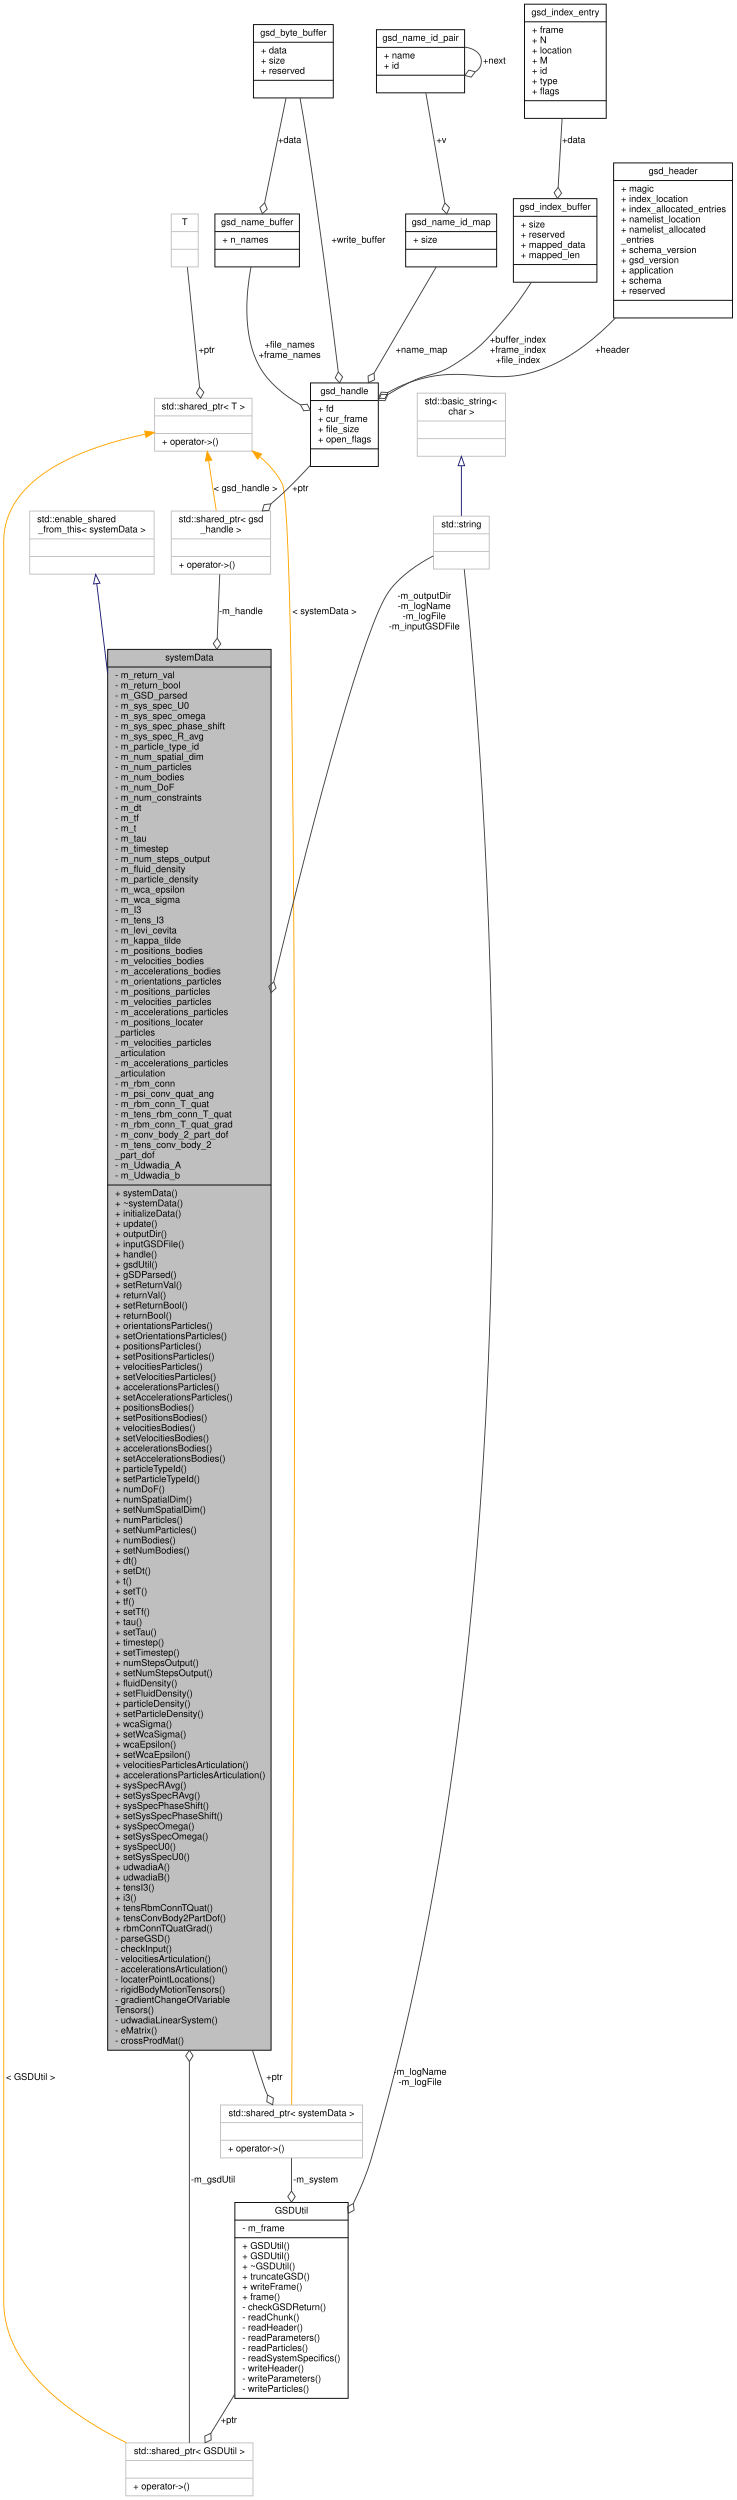
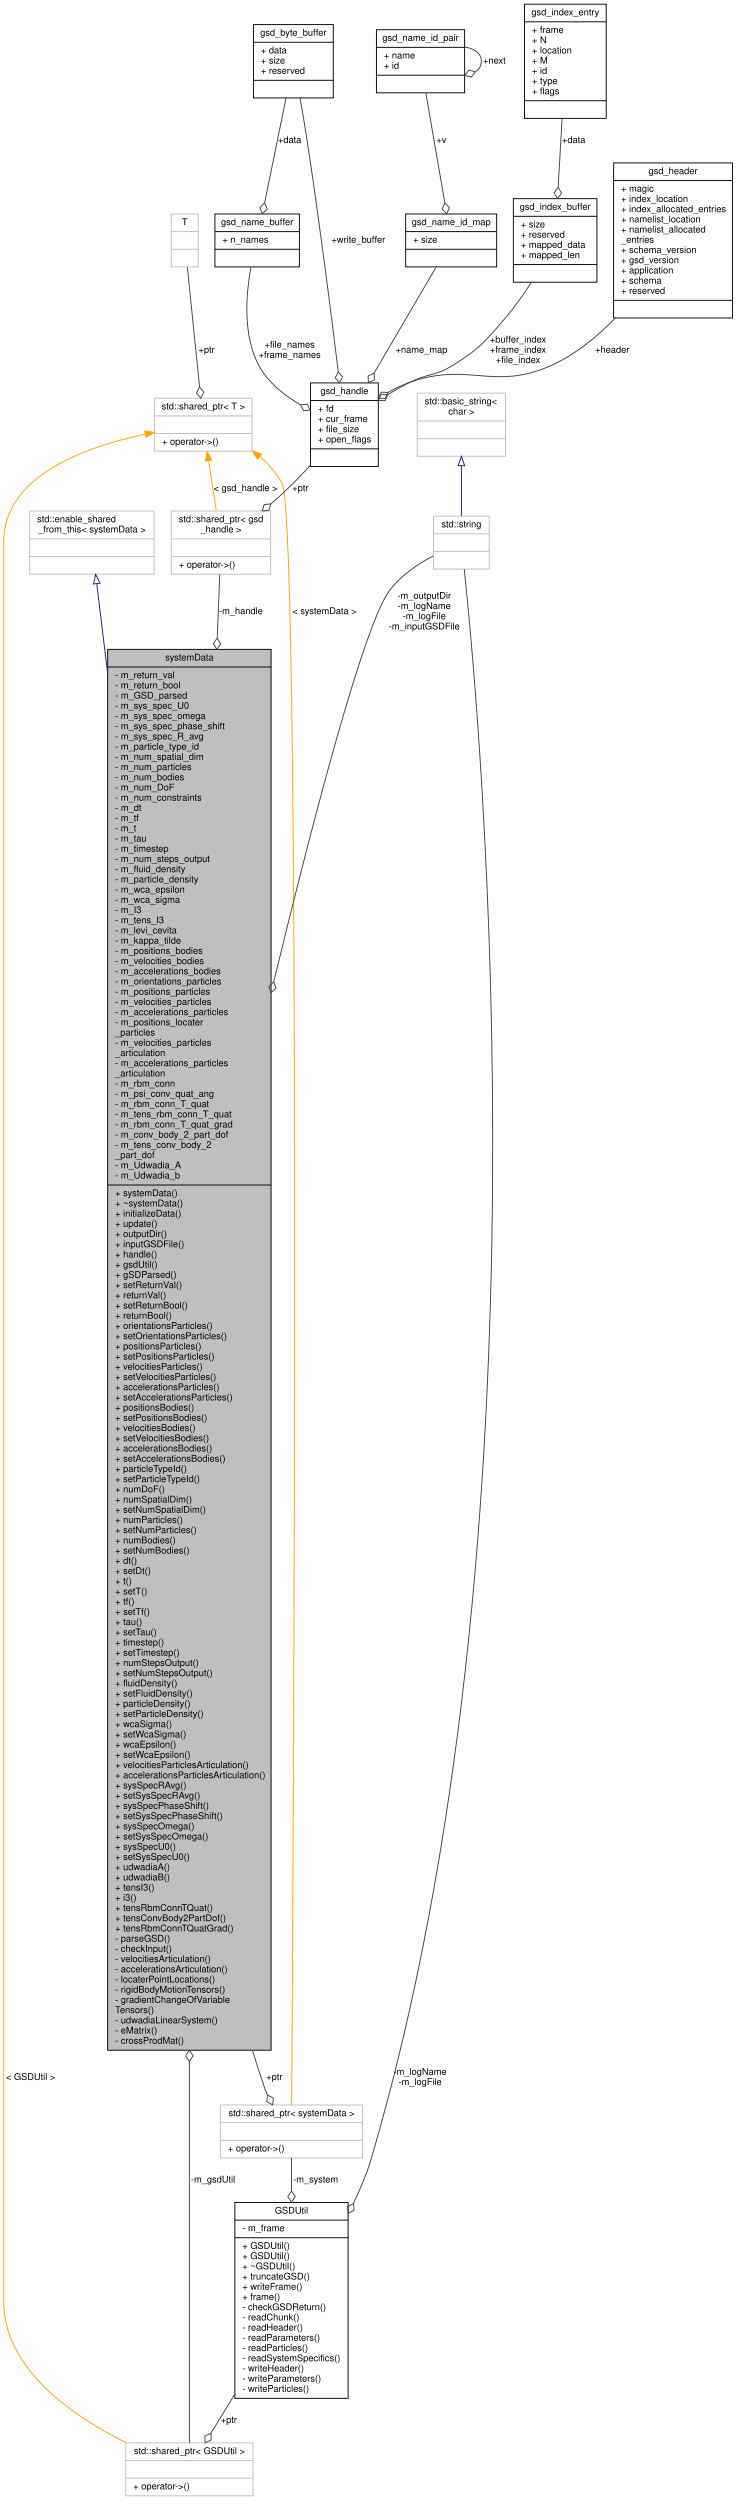
<svg xmlns="http://www.w3.org/2000/svg" xmlns:xlink="http://www.w3.org/1999/xlink" width="793pt" height="2693pt" viewBox="0.00 0.00 793.00 2693.00">
  <g id="graph0" class="graph" transform="scale(1 1) rotate(0) translate(4 2689)">
    <g id="node1" class="node">
      <g id="a_node1">
        <a xlink:title="Class contains all data structures relevant to the simulation framework. Note that after construction...">
          <polygon fill="#bfbfbf" stroke="black" points="112,-480.5 112,-1989.5 288,-1989.5 288,-480.5 112,-480.5" />
          <text text-anchor="middle" x="200" y="-1977.5" font-family="Helvetica,sans-Serif" font-size="10.00">systemData</text>
          <polyline fill="none" stroke="black" points="112,-1970.5 288,-1970.5 " />
          <text text-anchor="start" x="120" y="-1958.5" font-family="Helvetica,sans-Serif" font-size="10.00">- m_return_val</text>
          <text text-anchor="start" x="120" y="-1947.5" font-family="Helvetica,sans-Serif" font-size="10.00">- m_return_bool</text>
          <text text-anchor="start" x="120" y="-1936.5" font-family="Helvetica,sans-Serif" font-size="10.00">- m_GSD_parsed</text>
          <text text-anchor="start" x="120" y="-1925.5" font-family="Helvetica,sans-Serif" font-size="10.00">- m_sys_spec_U0</text>
          <text text-anchor="start" x="120" y="-1914.5" font-family="Helvetica,sans-Serif" font-size="10.00">- m_sys_spec_omega</text>
          <text text-anchor="start" x="120" y="-1903.5" font-family="Helvetica,sans-Serif" font-size="10.00">- m_sys_spec_phase_shift</text>
          <text text-anchor="start" x="120" y="-1892.5" font-family="Helvetica,sans-Serif" font-size="10.00">- m_sys_spec_R_avg</text>
          <text text-anchor="start" x="120" y="-1881.5" font-family="Helvetica,sans-Serif" font-size="10.00">- m_particle_type_id</text>
          <text text-anchor="start" x="120" y="-1870.5" font-family="Helvetica,sans-Serif" font-size="10.00">- m_num_spatial_dim</text>
          <text text-anchor="start" x="120" y="-1859.5" font-family="Helvetica,sans-Serif" font-size="10.00">- m_num_particles</text>
          <text text-anchor="start" x="120" y="-1848.5" font-family="Helvetica,sans-Serif" font-size="10.00">- m_num_bodies</text>
          <text text-anchor="start" x="120" y="-1837.5" font-family="Helvetica,sans-Serif" font-size="10.00">- m_num_DoF</text>
          <text text-anchor="start" x="120" y="-1826.5" font-family="Helvetica,sans-Serif" font-size="10.00">- m_num_constraints</text>
          <text text-anchor="start" x="120" y="-1815.5" font-family="Helvetica,sans-Serif" font-size="10.00">- m_dt</text>
          <text text-anchor="start" x="120" y="-1804.5" font-family="Helvetica,sans-Serif" font-size="10.00">- m_tf</text>
          <text text-anchor="start" x="120" y="-1793.5" font-family="Helvetica,sans-Serif" font-size="10.00">- m_t</text>
          <text text-anchor="start" x="120" y="-1782.5" font-family="Helvetica,sans-Serif" font-size="10.00">- m_tau</text>
          <text text-anchor="start" x="120" y="-1771.5" font-family="Helvetica,sans-Serif" font-size="10.00">- m_timestep</text>
          <text text-anchor="start" x="120" y="-1760.5" font-family="Helvetica,sans-Serif" font-size="10.00">- m_num_steps_output</text>
          <text text-anchor="start" x="120" y="-1749.5" font-family="Helvetica,sans-Serif" font-size="10.00">- m_fluid_density</text>
          <text text-anchor="start" x="120" y="-1738.5" font-family="Helvetica,sans-Serif" font-size="10.00">- m_particle_density</text>
          <text text-anchor="start" x="120" y="-1727.5" font-family="Helvetica,sans-Serif" font-size="10.00">- m_wca_epsilon</text>
          <text text-anchor="start" x="120" y="-1716.5" font-family="Helvetica,sans-Serif" font-size="10.00">- m_wca_sigma</text>
          <text text-anchor="start" x="120" y="-1705.5" font-family="Helvetica,sans-Serif" font-size="10.00">- m_I3</text>
          <text text-anchor="start" x="120" y="-1694.5" font-family="Helvetica,sans-Serif" font-size="10.00">- m_tens_I3</text>
          <text text-anchor="start" x="120" y="-1683.5" font-family="Helvetica,sans-Serif" font-size="10.00">- m_levi_cevita</text>
          <text text-anchor="start" x="120" y="-1672.5" font-family="Helvetica,sans-Serif" font-size="10.00">- m_kappa_tilde</text>
          <text text-anchor="start" x="120" y="-1661.5" font-family="Helvetica,sans-Serif" font-size="10.00">- m_positions_bodies</text>
          <text text-anchor="start" x="120" y="-1650.5" font-family="Helvetica,sans-Serif" font-size="10.00">- m_velocities_bodies</text>
          <text text-anchor="start" x="120" y="-1639.5" font-family="Helvetica,sans-Serif" font-size="10.00">- m_accelerations_bodies</text>
          <text text-anchor="start" x="120" y="-1628.5" font-family="Helvetica,sans-Serif" font-size="10.00">- m_orientations_particles</text>
          <text text-anchor="start" x="120" y="-1617.5" font-family="Helvetica,sans-Serif" font-size="10.00">- m_positions_particles</text>
          <text text-anchor="start" x="120" y="-1606.5" font-family="Helvetica,sans-Serif" font-size="10.00">- m_velocities_particles</text>
          <text text-anchor="start" x="120" y="-1595.5" font-family="Helvetica,sans-Serif" font-size="10.00">- m_accelerations_particles</text>
          <text text-anchor="start" x="120" y="-1584.5" font-family="Helvetica,sans-Serif" font-size="10.00">- m_positions_locater</text>
          <text text-anchor="start" x="120" y="-1573.5" font-family="Helvetica,sans-Serif" font-size="10.00">_particles</text>
          <text text-anchor="start" x="120" y="-1562.5" font-family="Helvetica,sans-Serif" font-size="10.00">- m_velocities_particles</text>
          <text text-anchor="start" x="120" y="-1551.5" font-family="Helvetica,sans-Serif" font-size="10.00">_articulation</text>
          <text text-anchor="start" x="120" y="-1540.5" font-family="Helvetica,sans-Serif" font-size="10.00">- m_accelerations_particles</text>
          <text text-anchor="start" x="120" y="-1529.5" font-family="Helvetica,sans-Serif" font-size="10.00">_articulation</text>
          <text text-anchor="start" x="120" y="-1518.5" font-family="Helvetica,sans-Serif" font-size="10.00">- m_rbm_conn</text>
          <text text-anchor="start" x="120" y="-1507.5" font-family="Helvetica,sans-Serif" font-size="10.00">- m_psi_conv_quat_ang</text>
          <text text-anchor="start" x="120" y="-1496.5" font-family="Helvetica,sans-Serif" font-size="10.00">- m_rbm_conn_T_quat</text>
          <text text-anchor="start" x="120" y="-1485.5" font-family="Helvetica,sans-Serif" font-size="10.00">- m_tens_rbm_conn_T_quat</text>
          <text text-anchor="start" x="120" y="-1474.5" font-family="Helvetica,sans-Serif" font-size="10.00">- m_rbm_conn_T_quat_grad</text>
          <text text-anchor="start" x="120" y="-1463.5" font-family="Helvetica,sans-Serif" font-size="10.00">- m_conv_body_2_part_dof</text>
          <text text-anchor="start" x="120" y="-1452.5" font-family="Helvetica,sans-Serif" font-size="10.00">- m_tens_conv_body_2</text>
          <text text-anchor="start" x="120" y="-1441.5" font-family="Helvetica,sans-Serif" font-size="10.00">_part_dof</text>
          <text text-anchor="start" x="120" y="-1430.5" font-family="Helvetica,sans-Serif" font-size="10.00">- m_Udwadia_A</text>
          <text text-anchor="start" x="120" y="-1419.5" font-family="Helvetica,sans-Serif" font-size="10.00">- m_Udwadia_b</text>
          <polyline fill="none" stroke="black" points="112,-1412.5 288,-1412.5 " />
          <text text-anchor="start" x="120" y="-1400.5" font-family="Helvetica,sans-Serif" font-size="10.00">+ systemData()</text>
          <text text-anchor="start" x="120" y="-1389.5" font-family="Helvetica,sans-Serif" font-size="10.00">+ ~systemData()</text>
          <text text-anchor="start" x="120" y="-1378.5" font-family="Helvetica,sans-Serif" font-size="10.00">+ initializeData()</text>
          <text text-anchor="start" x="120" y="-1367.5" font-family="Helvetica,sans-Serif" font-size="10.00">+ update()</text>
          <text text-anchor="start" x="120" y="-1356.5" font-family="Helvetica,sans-Serif" font-size="10.00">+ outputDir()</text>
          <text text-anchor="start" x="120" y="-1345.5" font-family="Helvetica,sans-Serif" font-size="10.00">+ inputGSDFile()</text>
          <text text-anchor="start" x="120" y="-1334.5" font-family="Helvetica,sans-Serif" font-size="10.00">+ handle()</text>
          <text text-anchor="start" x="120" y="-1323.5" font-family="Helvetica,sans-Serif" font-size="10.00">+ gsdUtil()</text>
          <text text-anchor="start" x="120" y="-1312.5" font-family="Helvetica,sans-Serif" font-size="10.00">+ gSDParsed()</text>
          <text text-anchor="start" x="120" y="-1301.5" font-family="Helvetica,sans-Serif" font-size="10.00">+ setReturnVal()</text>
          <text text-anchor="start" x="120" y="-1290.5" font-family="Helvetica,sans-Serif" font-size="10.00">+ returnVal()</text>
          <text text-anchor="start" x="120" y="-1279.5" font-family="Helvetica,sans-Serif" font-size="10.00">+ setReturnBool()</text>
          <text text-anchor="start" x="120" y="-1268.5" font-family="Helvetica,sans-Serif" font-size="10.00">+ returnBool()</text>
          <text text-anchor="start" x="120" y="-1257.5" font-family="Helvetica,sans-Serif" font-size="10.00">+ orientationsParticles()</text>
          <text text-anchor="start" x="120" y="-1246.5" font-family="Helvetica,sans-Serif" font-size="10.00">+ setOrientationsParticles()</text>
          <text text-anchor="start" x="120" y="-1235.5" font-family="Helvetica,sans-Serif" font-size="10.00">+ positionsParticles()</text>
          <text text-anchor="start" x="120" y="-1224.5" font-family="Helvetica,sans-Serif" font-size="10.00">+ setPositionsParticles()</text>
          <text text-anchor="start" x="120" y="-1213.5" font-family="Helvetica,sans-Serif" font-size="10.00">+ velocitiesParticles()</text>
          <text text-anchor="start" x="120" y="-1202.5" font-family="Helvetica,sans-Serif" font-size="10.00">+ setVelocitiesParticles()</text>
          <text text-anchor="start" x="120" y="-1191.5" font-family="Helvetica,sans-Serif" font-size="10.00">+ accelerationsParticles()</text>
          <text text-anchor="start" x="120" y="-1180.5" font-family="Helvetica,sans-Serif" font-size="10.00">+ setAccelerationsParticles()</text>
          <text text-anchor="start" x="120" y="-1169.5" font-family="Helvetica,sans-Serif" font-size="10.00">+ positionsBodies()</text>
          <text text-anchor="start" x="120" y="-1158.5" font-family="Helvetica,sans-Serif" font-size="10.00">+ setPositionsBodies()</text>
          <text text-anchor="start" x="120" y="-1147.5" font-family="Helvetica,sans-Serif" font-size="10.00">+ velocitiesBodies()</text>
          <text text-anchor="start" x="120" y="-1136.5" font-family="Helvetica,sans-Serif" font-size="10.00">+ setVelocitiesBodies()</text>
          <text text-anchor="start" x="120" y="-1125.5" font-family="Helvetica,sans-Serif" font-size="10.00">+ accelerationsBodies()</text>
          <text text-anchor="start" x="120" y="-1114.5" font-family="Helvetica,sans-Serif" font-size="10.00">+ setAccelerationsBodies()</text>
          <text text-anchor="start" x="120" y="-1103.5" font-family="Helvetica,sans-Serif" font-size="10.00">+ particleTypeId()</text>
          <text text-anchor="start" x="120" y="-1092.5" font-family="Helvetica,sans-Serif" font-size="10.00">+ setParticleTypeId()</text>
          <text text-anchor="start" x="120" y="-1081.5" font-family="Helvetica,sans-Serif" font-size="10.00">+ numDoF()</text>
          <text text-anchor="start" x="120" y="-1070.5" font-family="Helvetica,sans-Serif" font-size="10.00">+ numSpatialDim()</text>
          <text text-anchor="start" x="120" y="-1059.5" font-family="Helvetica,sans-Serif" font-size="10.00">+ setNumSpatialDim()</text>
          <text text-anchor="start" x="120" y="-1048.5" font-family="Helvetica,sans-Serif" font-size="10.00">+ numParticles()</text>
          <text text-anchor="start" x="120" y="-1037.5" font-family="Helvetica,sans-Serif" font-size="10.00">+ setNumParticles()</text>
          <text text-anchor="start" x="120" y="-1026.5" font-family="Helvetica,sans-Serif" font-size="10.00">+ numBodies()</text>
          <text text-anchor="start" x="120" y="-1015.5" font-family="Helvetica,sans-Serif" font-size="10.00">+ setNumBodies()</text>
          <text text-anchor="start" x="120" y="-1004.5" font-family="Helvetica,sans-Serif" font-size="10.00">+ dt()</text>
          <text text-anchor="start" x="120" y="-993.5" font-family="Helvetica,sans-Serif" font-size="10.00">+ setDt()</text>
          <text text-anchor="start" x="120" y="-982.5" font-family="Helvetica,sans-Serif" font-size="10.00">+ t()</text>
          <text text-anchor="start" x="120" y="-971.5" font-family="Helvetica,sans-Serif" font-size="10.00">+ setT()</text>
          <text text-anchor="start" x="120" y="-960.5" font-family="Helvetica,sans-Serif" font-size="10.00">+ tf()</text>
          <text text-anchor="start" x="120" y="-949.5" font-family="Helvetica,sans-Serif" font-size="10.00">+ setTf()</text>
          <text text-anchor="start" x="120" y="-938.5" font-family="Helvetica,sans-Serif" font-size="10.00">+ tau()</text>
          <text text-anchor="start" x="120" y="-927.5" font-family="Helvetica,sans-Serif" font-size="10.00">+ setTau()</text>
          <text text-anchor="start" x="120" y="-916.5" font-family="Helvetica,sans-Serif" font-size="10.00">+ timestep()</text>
          <text text-anchor="start" x="120" y="-905.5" font-family="Helvetica,sans-Serif" font-size="10.00">+ setTimestep()</text>
          <text text-anchor="start" x="120" y="-894.5" font-family="Helvetica,sans-Serif" font-size="10.00">+ numStepsOutput()</text>
          <text text-anchor="start" x="120" y="-883.5" font-family="Helvetica,sans-Serif" font-size="10.00">+ setNumStepsOutput()</text>
          <text text-anchor="start" x="120" y="-872.5" font-family="Helvetica,sans-Serif" font-size="10.00">+ fluidDensity()</text>
          <text text-anchor="start" x="120" y="-861.5" font-family="Helvetica,sans-Serif" font-size="10.00">+ setFluidDensity()</text>
          <text text-anchor="start" x="120" y="-850.5" font-family="Helvetica,sans-Serif" font-size="10.00">+ particleDensity()</text>
          <text text-anchor="start" x="120" y="-839.5" font-family="Helvetica,sans-Serif" font-size="10.00">+ setParticleDensity()</text>
          <text text-anchor="start" x="120" y="-828.5" font-family="Helvetica,sans-Serif" font-size="10.00">+ wcaSigma()</text>
          <text text-anchor="start" x="120" y="-817.5" font-family="Helvetica,sans-Serif" font-size="10.00">+ setWcaSigma()</text>
          <text text-anchor="start" x="120" y="-806.5" font-family="Helvetica,sans-Serif" font-size="10.00">+ wcaEpsilon()</text>
          <text text-anchor="start" x="120" y="-795.5" font-family="Helvetica,sans-Serif" font-size="10.00">+ setWcaEpsilon()</text>
          <text text-anchor="start" x="120" y="-784.5" font-family="Helvetica,sans-Serif" font-size="10.00">+ velocitiesParticlesArticulation()</text>
          <text text-anchor="start" x="120" y="-773.5" font-family="Helvetica,sans-Serif" font-size="10.00">+ accelerationsParticlesArticulation()</text>
          <text text-anchor="start" x="120" y="-762.5" font-family="Helvetica,sans-Serif" font-size="10.00">+ sysSpecRAvg()</text>
          <text text-anchor="start" x="120" y="-751.5" font-family="Helvetica,sans-Serif" font-size="10.00">+ setSysSpecRAvg()</text>
          <text text-anchor="start" x="120" y="-740.5" font-family="Helvetica,sans-Serif" font-size="10.00">+ sysSpecPhaseShift()</text>
          <text text-anchor="start" x="120" y="-729.5" font-family="Helvetica,sans-Serif" font-size="10.00">+ setSysSpecPhaseShift()</text>
          <text text-anchor="start" x="120" y="-718.5" font-family="Helvetica,sans-Serif" font-size="10.00">+ sysSpecOmega()</text>
          <text text-anchor="start" x="120" y="-707.5" font-family="Helvetica,sans-Serif" font-size="10.00">+ setSysSpecOmega()</text>
          <text text-anchor="start" x="120" y="-696.5" font-family="Helvetica,sans-Serif" font-size="10.00">+ sysSpecU0()</text>
          <text text-anchor="start" x="120" y="-685.5" font-family="Helvetica,sans-Serif" font-size="10.00">+ setSysSpecU0()</text>
          <text text-anchor="start" x="120" y="-674.5" font-family="Helvetica,sans-Serif" font-size="10.00">+ udwadiaA()</text>
          <text text-anchor="start" x="120" y="-663.5" font-family="Helvetica,sans-Serif" font-size="10.00">+ udwadiaB()</text>
          <text text-anchor="start" x="120" y="-652.5" font-family="Helvetica,sans-Serif" font-size="10.00">+ tensI3()</text>
          <text text-anchor="start" x="120" y="-641.5" font-family="Helvetica,sans-Serif" font-size="10.00">+ i3()</text>
          <text text-anchor="start" x="120" y="-630.5" font-family="Helvetica,sans-Serif" font-size="10.00">+ tensRbmConnTQuat()</text>
          <text text-anchor="start" x="120" y="-619.5" font-family="Helvetica,sans-Serif" font-size="10.00">+ tensConvBody2PartDof()</text>
-           <text text-anchor="start" x="120" y="-608.5" font-family="Helvetica,sans-Serif" font-size="10.00">+ rbmConnTQuatGrad()</text>
+           <text text-anchor="start" x="120" y="-608.5" font-family="Helvetica,sans-Serif" font-size="10.00">+ tensRbmConnTQuatGrad()</text>
          <text text-anchor="start" x="120" y="-597.5" font-family="Helvetica,sans-Serif" font-size="10.00">- parseGSD()</text>
          <text text-anchor="start" x="120" y="-586.5" font-family="Helvetica,sans-Serif" font-size="10.00">- checkInput()</text>
          <text text-anchor="start" x="120" y="-575.5" font-family="Helvetica,sans-Serif" font-size="10.00">- velocitiesArticulation()</text>
          <text text-anchor="start" x="120" y="-564.5" font-family="Helvetica,sans-Serif" font-size="10.00">- accelerationsArticulation()</text>
          <text text-anchor="start" x="120" y="-553.5" font-family="Helvetica,sans-Serif" font-size="10.00">- locaterPointLocations()</text>
          <text text-anchor="start" x="120" y="-542.5" font-family="Helvetica,sans-Serif" font-size="10.00">- rigidBodyMotionTensors()</text>
          <text text-anchor="start" x="120" y="-531.5" font-family="Helvetica,sans-Serif" font-size="10.00">- gradientChangeOfVariable</text>
          <text text-anchor="start" x="120" y="-520.5" font-family="Helvetica,sans-Serif" font-size="10.00">Tensors()</text>
          <text text-anchor="start" x="120" y="-509.5" font-family="Helvetica,sans-Serif" font-size="10.00">- udwadiaLinearSystem()</text>
          <text text-anchor="start" x="120" y="-498.5" font-family="Helvetica,sans-Serif" font-size="10.00">- eMatrix()</text>
          <text text-anchor="start" x="120" y="-487.5" font-family="Helvetica,sans-Serif" font-size="10.00">- crossProdMat()</text>
        </a>
      </g>
    </g>
    <g id="node5" class="node">
      <g id="a_node5">
        <a xlink:title=" ">
          <polygon fill="none" stroke="#bfbfbf" points="233.5,-364.5 233.5,-421.5 386.5,-421.5 386.5,-364.5 233.5,-364.5" />
          <text text-anchor="middle" x="310" y="-409.5" font-family="Helvetica,sans-Serif" font-size="10.00">std::shared_ptr&lt; systemData &gt;</text>
          <polyline fill="none" stroke="#bfbfbf" points="233.5,-402.5 386.5,-402.5 " />
          <text text-anchor="middle" x="310" y="-390.5" font-family="Helvetica,sans-Serif" font-size="10.00"> </text>
          <polyline fill="none" stroke="#bfbfbf" points="233.5,-383.5 386.5,-383.5 " />
          <text text-anchor="start" x="241.5" y="-371.5" font-family="Helvetica,sans-Serif" font-size="10.00">+ operator-&gt;()</text>
        </a>
      </g>
    </g>
    <g id="edge5" class="edge">
      <path fill="none" stroke="#404040" d="M267.97,-480.33C272.09,-466.72 276.43,-453.26 281,-440 281.88,-437.46 282.91,-434.92 284.07,-432.41" />
      <polygon fill="none" stroke="#404040" points="284.13,-432.28 283.39,-425.11 289.73,-421.67 290.47,-428.84 284.13,-432.28" />
      <text text-anchor="middle" x="291.5" y="-448.5" font-family="Helvetica,sans-Serif" font-size="10.00"> +ptr</text>
    </g>
    <g id="node2" class="node">
      <g id="a_node2">
        <a xlink:title=" ">
          <polygon fill="none" stroke="#bfbfbf" points="28,-2070.5 28,-2138.5 162,-2138.5 162,-2070.5 28,-2070.5" />
          <text text-anchor="start" x="36" y="-2126.5" font-family="Helvetica,sans-Serif" font-size="10.00">std::enable_shared</text>
          <text text-anchor="middle" x="95" y="-2115.5" font-family="Helvetica,sans-Serif" font-size="10.00">_from_this&lt; systemData &gt;</text>
          <polyline fill="none" stroke="#bfbfbf" points="28,-2108.5 162,-2108.5 " />
          <text text-anchor="middle" x="95" y="-2096.5" font-family="Helvetica,sans-Serif" font-size="10.00"> </text>
          <polyline fill="none" stroke="#bfbfbf" points="28,-2089.5 162,-2089.5 " />
          <text text-anchor="middle" x="95" y="-2077.5" font-family="Helvetica,sans-Serif" font-size="10.00"> </text>
        </a>
      </g>
    </g>
    <g id="edge1" class="edge">
      <path fill="none" stroke="midnightblue" d="M100.25,-2060.13C103.18,-2035.9 107.21,-2002.66 111.96,-1963.36" />
      <polygon fill="none" stroke="midnightblue" points="96.75,-2059.94 99.02,-2070.29 103.7,-2060.78 96.75,-2059.94" />
    </g>
    <g id="node3" class="node">
      <g id="a_node3">
        <a xlink:title=" ">
          <polygon fill="none" stroke="#bfbfbf" points="131.5,-0.5 131.5,-57.5 268.5,-57.5 268.5,-0.5 131.5,-0.5" />
          <text text-anchor="middle" x="200" y="-45.5" font-family="Helvetica,sans-Serif" font-size="10.00">std::shared_ptr&lt; GSDUtil &gt;</text>
          <polyline fill="none" stroke="#bfbfbf" points="131.5,-38.5 268.5,-38.5 " />
          <text text-anchor="middle" x="200" y="-26.5" font-family="Helvetica,sans-Serif" font-size="10.00"> </text>
          <polyline fill="none" stroke="#bfbfbf" points="131.5,-19.5 268.5,-19.5 " />
          <text text-anchor="start" x="139.5" y="-7.5" font-family="Helvetica,sans-Serif" font-size="10.00">+ operator-&gt;()</text>
        </a>
      </g>
    </g>
    <g id="edge2" class="edge">
      <path fill="none" stroke="#404040" d="M200,-57.52C200,-120.31 200,-283.09 200,-468.24" />
      <polygon fill="none" stroke="#404040" points="200,-468.47 204,-474.47 200,-480.47 196,-474.47 200,-468.47" />
      <text text-anchor="middle" x="225.5" y="-338" font-family="Helvetica,sans-Serif" font-size="10.00"> -m_gsdUtil</text>
    </g>
    <g id="node4" class="node">
      <g id="a_node4">
        <a xlink:href="classGSDUtil.html" target="_top" xlink:title=" ">
          <polygon fill="none" stroke="black" points="249,-105.5 249,-316.5 371,-316.5 371,-105.5 249,-105.5" />
          <text text-anchor="middle" x="310" y="-304.5" font-family="Helvetica,sans-Serif" font-size="10.00">GSDUtil</text>
          <polyline fill="none" stroke="black" points="249,-297.5 371,-297.5 " />
          <text text-anchor="start" x="257" y="-285.5" font-family="Helvetica,sans-Serif" font-size="10.00">- m_frame</text>
          <polyline fill="none" stroke="black" points="249,-278.5 371,-278.5 " />
          <text text-anchor="start" x="257" y="-266.5" font-family="Helvetica,sans-Serif" font-size="10.00">+ GSDUtil()</text>
          <text text-anchor="start" x="257" y="-255.5" font-family="Helvetica,sans-Serif" font-size="10.00">+ GSDUtil()</text>
          <text text-anchor="start" x="257" y="-244.5" font-family="Helvetica,sans-Serif" font-size="10.00">+ ~GSDUtil()</text>
          <text text-anchor="start" x="257" y="-233.5" font-family="Helvetica,sans-Serif" font-size="10.00">+ truncateGSD()</text>
          <text text-anchor="start" x="257" y="-222.5" font-family="Helvetica,sans-Serif" font-size="10.00">+ writeFrame()</text>
          <text text-anchor="start" x="257" y="-211.5" font-family="Helvetica,sans-Serif" font-size="10.00">+ frame()</text>
          <text text-anchor="start" x="257" y="-200.5" font-family="Helvetica,sans-Serif" font-size="10.00">- checkGSDReturn()</text>
          <text text-anchor="start" x="257" y="-189.5" font-family="Helvetica,sans-Serif" font-size="10.00">- readChunk()</text>
          <text text-anchor="start" x="257" y="-178.5" font-family="Helvetica,sans-Serif" font-size="10.00">- readHeader()</text>
          <text text-anchor="start" x="257" y="-167.5" font-family="Helvetica,sans-Serif" font-size="10.00">- readParameters()</text>
          <text text-anchor="start" x="257" y="-156.5" font-family="Helvetica,sans-Serif" font-size="10.00">- readParticles()</text>
          <text text-anchor="start" x="257" y="-145.5" font-family="Helvetica,sans-Serif" font-size="10.00">- readSystemSpecifics()</text>
          <text text-anchor="start" x="257" y="-134.5" font-family="Helvetica,sans-Serif" font-size="10.00">- writeHeader()</text>
          <text text-anchor="start" x="257" y="-123.5" font-family="Helvetica,sans-Serif" font-size="10.00">- writeParameters()</text>
          <text text-anchor="start" x="257" y="-112.5" font-family="Helvetica,sans-Serif" font-size="10.00">- writeParticles()</text>
        </a>
      </g>
    </g>
    <g id="edge3" class="edge">
      <path fill="none" stroke="#404040" d="M248.89,-110C239.79,-95.1 230.91,-80.58 223.27,-68.08" />
      <polygon fill="none" stroke="#404040" points="223.16,-67.9 216.62,-64.87 216.91,-57.66 223.45,-60.7 223.16,-67.9" />
      <text text-anchor="middle" x="242.5" y="-79" font-family="Helvetica,sans-Serif" font-size="10.00"> +ptr</text>
    </g>
    <g id="edge4" class="edge">
      <path fill="none" stroke="#404040" d="M310,-364.27C310,-354.15 310,-341.98 310,-328.97" />
      <polygon fill="none" stroke="#404040" points="310,-328.83 306,-322.83 310,-316.83 314,-322.83 310,-328.83" />
      <text text-anchor="middle" x="336" y="-338" font-family="Helvetica,sans-Serif" font-size="10.00"> -m_system</text>
    </g>
    <g id="node6" class="node">
      <g id="a_node6">
        <a xlink:title="STL class.">
          <polygon fill="none" stroke="#bfbfbf" points="162.5,-2203 162.5,-2260 267.5,-2260 267.5,-2203 162.5,-2203" />
          <text text-anchor="middle" x="215" y="-2248" font-family="Helvetica,sans-Serif" font-size="10.00">std::shared_ptr&lt; T &gt;</text>
          <polyline fill="none" stroke="#bfbfbf" points="162.5,-2241 267.5,-2241 " />
          <text text-anchor="middle" x="215" y="-2229" font-family="Helvetica,sans-Serif" font-size="10.00"> </text>
          <polyline fill="none" stroke="#bfbfbf" points="162.5,-2222 267.5,-2222 " />
          <text text-anchor="start" x="170.5" y="-2210" font-family="Helvetica,sans-Serif" font-size="10.00">+ operator-&gt;()</text>
        </a>
      </g>
    </g>
    <g id="edge10" class="edge">
      <path fill="none" stroke="orange" d="M152.45,-2221.28C88.98,-2207.96 0,-2176.61 0,-2105.5 0,-2105.5 0,-2105.5 0,-210 0,-137.13 74.27,-86.23 132.29,-57.58" />
      <polygon fill="orange" stroke="orange" points="151.91,-2224.74 162.41,-2223.26 153.28,-2217.87 151.91,-2224.74" />
      <text text-anchor="middle" x="29" y="-448.5" font-family="Helvetica,sans-Serif" font-size="10.00"> &lt; GSDUtil &gt;</text>
    </g>
    <g id="edge6" class="edge">
      <path fill="none" stroke="orange" d="M275.77,-2197.07C285.53,-2188.89 294.29,-2179.2 300,-2168 320.7,-2127.37 311.65,-643.09 310.19,-421.54" />
      <polygon fill="orange" stroke="orange" points="273.5,-2194.41 267.76,-2203.31 277.8,-2199.93 273.5,-2194.41" />
      <text text-anchor="middle" x="345.5" y="-2027.5" font-family="Helvetica,sans-Serif" font-size="10.00"> &lt; systemData &gt;</text>
    </g>
    <g id="node10" class="node">
      <g id="a_node10">
        <a xlink:title=" ">
          <polygon fill="none" stroke="#bfbfbf" points="180.5,-2070.5 180.5,-2138.5 287.5,-2138.5 287.5,-2070.5 180.5,-2070.5" />
          <text text-anchor="start" x="188.5" y="-2126.5" font-family="Helvetica,sans-Serif" font-size="10.00">std::shared_ptr&lt; gsd</text>
          <text text-anchor="middle" x="234" y="-2115.5" font-family="Helvetica,sans-Serif" font-size="10.00">_handle &gt;</text>
          <polyline fill="none" stroke="#bfbfbf" points="180.5,-2108.5 287.5,-2108.5 " />
          <text text-anchor="middle" x="234" y="-2096.5" font-family="Helvetica,sans-Serif" font-size="10.00"> </text>
          <polyline fill="none" stroke="#bfbfbf" points="180.5,-2089.5 287.5,-2089.5 " />
          <text text-anchor="start" x="188.5" y="-2077.5" font-family="Helvetica,sans-Serif" font-size="10.00">+ operator-&gt;()</text>
        </a>
      </g>
    </g>
    <g id="edge23" class="edge">
      <path fill="none" stroke="orange" d="M220.77,-2192.55C223.37,-2175.46 226.41,-2155.46 228.92,-2138.94" />
      <polygon fill="orange" stroke="orange" points="217.26,-2192.35 219.22,-2202.76 224.18,-2193.4 217.26,-2192.35" />
      <text text-anchor="middle" x="260.5" y="-2160" font-family="Helvetica,sans-Serif" font-size="10.00"> &lt; gsd_handle &gt;</text>
    </g>
    <g id="node7" class="node">
      <g id="a_node7">
        <a xlink:title=" ">
          <polygon fill="none" stroke="#bfbfbf" points="180.5,-2401.5 180.5,-2458.5 209.5,-2458.5 209.5,-2401.5 180.5,-2401.5" />
          <text text-anchor="middle" x="195" y="-2446.5" font-family="Helvetica,sans-Serif" font-size="10.00">T</text>
          <polyline fill="none" stroke="#bfbfbf" points="180.5,-2439.5 209.5,-2439.5 " />
          <text text-anchor="middle" x="195" y="-2427.5" font-family="Helvetica,sans-Serif" font-size="10.00"> </text>
          <polyline fill="none" stroke="#bfbfbf" points="180.5,-2420.5 209.5,-2420.5 " />
          <text text-anchor="middle" x="195" y="-2408.5" font-family="Helvetica,sans-Serif" font-size="10.00"> </text>
        </a>
      </g>
    </g>
    <g id="edge7" class="edge">
      <path fill="none" stroke="#404040" d="M197.82,-2401.26C201.25,-2367.62 207.05,-2310.65 210.95,-2272.32" />
      <polygon fill="none" stroke="#404040" points="210.98,-2272.03 207.6,-2265.66 212.19,-2260.1 215.56,-2266.47 210.98,-2272.03" />
      <text text-anchor="middle" x="218.5" y="-2309" font-family="Helvetica,sans-Serif" font-size="10.00"> +ptr</text>
    </g>
    <g id="node8" class="node">
      <g id="a_node8">
        <a xlink:title="STL class.">
          <polygon fill="none" stroke="#bfbfbf" points="463,-2076 463,-2133 523,-2133 523,-2076 463,-2076" />
          <text text-anchor="middle" x="493" y="-2121" font-family="Helvetica,sans-Serif" font-size="10.00">std::string</text>
          <polyline fill="none" stroke="#bfbfbf" points="463,-2114 523,-2114 " />
          <text text-anchor="middle" x="493" y="-2102" font-family="Helvetica,sans-Serif" font-size="10.00"> </text>
          <polyline fill="none" stroke="#bfbfbf" points="463,-2095 523,-2095 " />
          <text text-anchor="middle" x="493" y="-2083" font-family="Helvetica,sans-Serif" font-size="10.00"> </text>
        </a>
      </g>
    </g>
    <g id="edge11" class="edge">
      <path fill="none" stroke="#404040" d="M462.7,-2090.2C446.31,-2081.55 427.01,-2068.74 415,-2052 388.42,-2014.97 336.87,-1821.08 290.91,-1631.6" />
      <polygon fill="none" stroke="#404040" points="290.86,-1631.37 285.56,-1626.48 288.03,-1619.71 293.33,-1624.6 290.86,-1631.37" />
      <text text-anchor="middle" x="453" y="-2044" font-family="Helvetica,sans-Serif" font-size="10.00"> -m_outputDir</text>
      <text text-anchor="middle" x="453" y="-2033" font-family="Helvetica,sans-Serif" font-size="10.00">-m_logName</text>
      <text text-anchor="middle" x="453" y="-2022" font-family="Helvetica,sans-Serif" font-size="10.00">-m_logFile</text>
      <text text-anchor="middle" x="453" y="-2011" font-family="Helvetica,sans-Serif" font-size="10.00">-m_inputGSDFile</text>
    </g>
    <g id="edge8" class="edge">
      <path fill="none" stroke="#404040" d="M496.08,-2075.88C513.6,-1910.3 593.21,-1033.89 396,-364 391.2,-347.69 384.38,-331.24 376.65,-315.48" />
      <polygon fill="none" stroke="#404040" points="376.6,-315.4 370.32,-311.86 371.17,-304.7 377.45,-308.24 376.6,-315.4" />
      <text text-anchor="middle" x="448.5" y="-454" font-family="Helvetica,sans-Serif" font-size="10.00"> -m_logName</text>
      <text text-anchor="middle" x="448.5" y="-443" font-family="Helvetica,sans-Serif" font-size="10.00">-m_logFile</text>
    </g>
    <g id="node9" class="node">
      <g id="a_node9">
        <a xlink:title="STL class.">
          <polygon fill="none" stroke="#bfbfbf" points="445.5,-2197.5 445.5,-2265.5 540.5,-2265.5 540.5,-2197.5 445.5,-2197.5" />
          <text text-anchor="start" x="453.5" y="-2253.5" font-family="Helvetica,sans-Serif" font-size="10.00">std::basic_string&lt;</text>
          <text text-anchor="middle" x="493" y="-2242.5" font-family="Helvetica,sans-Serif" font-size="10.00"> char &gt;</text>
          <polyline fill="none" stroke="#bfbfbf" points="445.5,-2235.5 540.5,-2235.5 " />
          <text text-anchor="middle" x="493" y="-2223.5" font-family="Helvetica,sans-Serif" font-size="10.00"> </text>
          <polyline fill="none" stroke="#bfbfbf" points="445.5,-2216.5 540.5,-2216.5 " />
          <text text-anchor="middle" x="493" y="-2204.5" font-family="Helvetica,sans-Serif" font-size="10.00"> </text>
        </a>
      </g>
    </g>
    <g id="edge9" class="edge">
      <path fill="none" stroke="midnightblue" d="M493,-2187.14C493,-2169.29 493,-2149.14 493,-2133.32" />
      <polygon fill="none" stroke="midnightblue" points="489.5,-2187.33 493,-2197.33 496.5,-2187.33 489.5,-2187.33" />
    </g>
    <g id="edge12" class="edge">
      <path fill="none" stroke="#404040" d="M232.7,-2070.29C232.02,-2053.04 231.11,-2029.71 230.01,-2001.82" />
      <polygon fill="none" stroke="#404040" points="230.01,-2001.59 225.77,-1995.75 229.54,-1989.59 233.77,-1995.43 230.01,-2001.59" />
      <text text-anchor="middle" x="255.5" y="-2027.5" font-family="Helvetica,sans-Serif" font-size="10.00"> -m_handle</text>
    </g>
    <g id="node11" class="node">
      <g id="a_node11">
        <a xlink:href="structgsd__handle.html" target="_top" xlink:title=" ">
          <polygon fill="none" stroke="black" points="330.5,-2186.5 330.5,-2276.5 403.5,-2276.5 403.5,-2186.5 330.5,-2186.5" />
          <text text-anchor="middle" x="367" y="-2264.5" font-family="Helvetica,sans-Serif" font-size="10.00">gsd_handle</text>
          <polyline fill="none" stroke="black" points="330.5,-2257.5 403.5,-2257.5 " />
          <text text-anchor="start" x="338.5" y="-2245.5" font-family="Helvetica,sans-Serif" font-size="10.00">+ fd</text>
          <text text-anchor="start" x="338.5" y="-2234.5" font-family="Helvetica,sans-Serif" font-size="10.00">+ cur_frame</text>
          <text text-anchor="start" x="338.5" y="-2223.5" font-family="Helvetica,sans-Serif" font-size="10.00">+ file_size</text>
          <text text-anchor="start" x="338.5" y="-2212.5" font-family="Helvetica,sans-Serif" font-size="10.00">+ open_flags</text>
          <polyline fill="none" stroke="black" points="330.5,-2205.5 403.5,-2205.5 " />
          <text text-anchor="middle" x="367" y="-2193.5" font-family="Helvetica,sans-Serif" font-size="10.00"> </text>
        </a>
      </g>
    </g>
    <g id="edge13" class="edge">
      <path fill="none" stroke="#404040" d="M330.26,-2187.74C320.74,-2177.35 310.26,-2166.5 300,-2157 296.12,-2153.4 292,-2149.79 287.8,-2146.23" />
      <polygon fill="none" stroke="#404040" points="287.78,-2146.21 280.6,-2145.47 278.52,-2138.57 285.7,-2139.3 287.78,-2146.21" />
      <text text-anchor="middle" x="319.5" y="-2160" font-family="Helvetica,sans-Serif" font-size="10.00"> +ptr</text>
    </g>
    <g id="node12" class="node">
      <g id="a_node12">
        <a xlink:href="structgsd__index__buffer.html" target="_top" xlink:title=" ">
          <polygon fill="none" stroke="black" points="549,-2385 549,-2475 639,-2475 639,-2385 549,-2385" />
          <text text-anchor="middle" x="594" y="-2463" font-family="Helvetica,sans-Serif" font-size="10.00">gsd_index_buffer</text>
          <polyline fill="none" stroke="black" points="549,-2456 639,-2456 " />
          <text text-anchor="start" x="557" y="-2444" font-family="Helvetica,sans-Serif" font-size="10.00">+ size</text>
          <text text-anchor="start" x="557" y="-2433" font-family="Helvetica,sans-Serif" font-size="10.00">+ reserved</text>
          <text text-anchor="start" x="557" y="-2422" font-family="Helvetica,sans-Serif" font-size="10.00">+ mapped_data</text>
          <text text-anchor="start" x="557" y="-2411" font-family="Helvetica,sans-Serif" font-size="10.00">+ mapped_len</text>
          <polyline fill="none" stroke="black" points="549,-2404 639,-2404 " />
          <text text-anchor="middle" x="594" y="-2392" font-family="Helvetica,sans-Serif" font-size="10.00"> </text>
        </a>
      </g>
    </g>
    <g id="edge14" class="edge">
      <path fill="none" stroke="#404040" d="M568.31,-2384.81C559.95,-2371.8 550.18,-2357.88 540,-2346 517.87,-2320.2 511.95,-2312.81 483,-2295 464.3,-2283.5 456.58,-2286.94 437,-2277 429.41,-2273.15 421.59,-2268.7 414.05,-2264.14" />
      <polygon fill="none" stroke="#404040" points="413.83,-2264 406.62,-2264.23 403.63,-2257.66 410.84,-2257.43 413.83,-2264" />
      <text text-anchor="middle" x="554" y="-2320" font-family="Helvetica,sans-Serif" font-size="10.00"> +buffer_index</text>
      <text text-anchor="middle" x="554" y="-2309" font-family="Helvetica,sans-Serif" font-size="10.00">+frame_index</text>
      <text text-anchor="middle" x="554" y="-2298" font-family="Helvetica,sans-Serif" font-size="10.00">+file_index</text>
    </g>
    <g id="node13" class="node">
      <g id="a_node13">
        <a xlink:href="structgsd__index__entry.html" target="_top" xlink:title=" ">
          <polygon fill="none" stroke="black" points="561,-2561.5 561,-2684.5 649,-2684.5 649,-2561.5 561,-2561.5" />
          <text text-anchor="middle" x="605" y="-2672.5" font-family="Helvetica,sans-Serif" font-size="10.00">gsd_index_entry</text>
          <polyline fill="none" stroke="black" points="561,-2665.5 649,-2665.5 " />
          <text text-anchor="start" x="569" y="-2653.5" font-family="Helvetica,sans-Serif" font-size="10.00">+ frame</text>
          <text text-anchor="start" x="569" y="-2642.5" font-family="Helvetica,sans-Serif" font-size="10.00">+ N</text>
          <text text-anchor="start" x="569" y="-2631.5" font-family="Helvetica,sans-Serif" font-size="10.00">+ location</text>
          <text text-anchor="start" x="569" y="-2620.5" font-family="Helvetica,sans-Serif" font-size="10.00">+ M</text>
          <text text-anchor="start" x="569" y="-2609.5" font-family="Helvetica,sans-Serif" font-size="10.00">+ id</text>
          <text text-anchor="start" x="569" y="-2598.5" font-family="Helvetica,sans-Serif" font-size="10.00">+ type</text>
          <text text-anchor="start" x="569" y="-2587.5" font-family="Helvetica,sans-Serif" font-size="10.00">+ flags</text>
          <polyline fill="none" stroke="black" points="561,-2580.5 649,-2580.5 " />
          <text text-anchor="middle" x="605" y="-2568.5" font-family="Helvetica,sans-Serif" font-size="10.00"> </text>
        </a>
      </g>
    </g>
    <g id="edge15" class="edge">
      <path fill="none" stroke="#404040" d="M601.5,-2561.3C600.14,-2537.6 598.58,-2510.58 597.24,-2487.32" />
      <polygon fill="none" stroke="#404040" points="597.23,-2487.16 592.9,-2481.4 596.54,-2475.18 600.88,-2480.94 597.23,-2487.16" />
      <text text-anchor="middle" x="614" y="-2535" font-family="Helvetica,sans-Serif" font-size="10.00"> +data</text>
    </g>
    <g id="node14" class="node">
      <g id="a_node14">
        <a xlink:href="structgsd__header.html" target="_top" xlink:title=" ">
          <polygon fill="none" stroke="black" points="657,-2346.5 657,-2513.5 785,-2513.5 785,-2346.5 657,-2346.5" />
          <text text-anchor="middle" x="721" y="-2501.5" font-family="Helvetica,sans-Serif" font-size="10.00">gsd_header</text>
          <polyline fill="none" stroke="black" points="657,-2494.5 785,-2494.5 " />
          <text text-anchor="start" x="665" y="-2482.5" font-family="Helvetica,sans-Serif" font-size="10.00">+ magic</text>
          <text text-anchor="start" x="665" y="-2471.5" font-family="Helvetica,sans-Serif" font-size="10.00">+ index_location</text>
          <text text-anchor="start" x="665" y="-2460.5" font-family="Helvetica,sans-Serif" font-size="10.00">+ index_allocated_entries</text>
          <text text-anchor="start" x="665" y="-2449.5" font-family="Helvetica,sans-Serif" font-size="10.00">+ namelist_location</text>
          <text text-anchor="start" x="665" y="-2438.5" font-family="Helvetica,sans-Serif" font-size="10.00">+ namelist_allocated</text>
          <text text-anchor="start" x="665" y="-2427.5" font-family="Helvetica,sans-Serif" font-size="10.00">_entries</text>
          <text text-anchor="start" x="665" y="-2416.5" font-family="Helvetica,sans-Serif" font-size="10.00">+ schema_version</text>
          <text text-anchor="start" x="665" y="-2405.5" font-family="Helvetica,sans-Serif" font-size="10.00">+ gsd_version</text>
          <text text-anchor="start" x="665" y="-2394.5" font-family="Helvetica,sans-Serif" font-size="10.00">+ application</text>
          <text text-anchor="start" x="665" y="-2383.5" font-family="Helvetica,sans-Serif" font-size="10.00">+ schema</text>
          <text text-anchor="start" x="665" y="-2372.5" font-family="Helvetica,sans-Serif" font-size="10.00">+ reserved</text>
          <polyline fill="none" stroke="black" points="657,-2365.5 785,-2365.5 " />
          <text text-anchor="middle" x="721" y="-2353.5" font-family="Helvetica,sans-Serif" font-size="10.00"> </text>
        </a>
      </g>
    </g>
    <g id="edge16" class="edge">
      <path fill="none" stroke="#404040" d="M658.7,-2346.25C638.84,-2325.83 615.14,-2306.53 589,-2295 526.76,-2267.55 501.09,-2299.82 437,-2277 429.25,-2274.24 421.48,-2270.5 414.07,-2266.35" />
      <polygon fill="none" stroke="#404040" points="413.84,-2266.21 406.63,-2266.56 403.54,-2260.04 410.74,-2259.69 413.84,-2266.21" />
      <text text-anchor="middle" x="655.5" y="-2309" font-family="Helvetica,sans-Serif" font-size="10.00"> +header</text>
    </g>
    <g id="node15" class="node">
      <g id="a_node15">
        <a xlink:href="structgsd__name__buffer.html" target="_top" xlink:title=" ">
          <polygon fill="none" stroke="black" points="227.5,-2401.5 227.5,-2458.5 318.5,-2458.5 318.5,-2401.5 227.5,-2401.5" />
          <text text-anchor="middle" x="273" y="-2446.5" font-family="Helvetica,sans-Serif" font-size="10.00">gsd_name_buffer</text>
          <polyline fill="none" stroke="black" points="227.5,-2439.5 318.5,-2439.5 " />
          <text text-anchor="start" x="235.5" y="-2427.5" font-family="Helvetica,sans-Serif" font-size="10.00">+ n_names</text>
          <polyline fill="none" stroke="black" points="227.5,-2420.5 318.5,-2420.5 " />
          <text text-anchor="middle" x="273" y="-2408.5" font-family="Helvetica,sans-Serif" font-size="10.00"> </text>
        </a>
      </g>
    </g>
    <g id="edge17" class="edge">
      <path fill="none" stroke="#404040" d="M266.38,-2401.49C261.06,-2373.02 257.11,-2328.18 275,-2295 284.79,-2276.84 302.43,-2262.96 319.66,-2252.94" />
      <polygon fill="none" stroke="#404040" points="319.71,-2252.91 323.09,-2246.54 330.27,-2247.2 326.9,-2253.57 319.71,-2252.91" />
      <text text-anchor="middle" x="308" y="-2314.5" font-family="Helvetica,sans-Serif" font-size="10.00"> +file_names</text>
      <text text-anchor="middle" x="308" y="-2303.5" font-family="Helvetica,sans-Serif" font-size="10.00">+frame_names</text>
    </g>
    <g id="node16" class="node">
      <g id="a_node16">
        <a xlink:href="structgsd__byte__buffer.html" target="_top" xlink:title=" ">
          <polygon fill="none" stroke="black" points="269,-2583.5 269,-2662.5 355,-2662.5 355,-2583.5 269,-2583.5" />
          <text text-anchor="middle" x="312" y="-2650.5" font-family="Helvetica,sans-Serif" font-size="10.00">gsd_byte_buffer</text>
          <polyline fill="none" stroke="black" points="269,-2643.5 355,-2643.5 " />
          <text text-anchor="start" x="277" y="-2631.5" font-family="Helvetica,sans-Serif" font-size="10.00">+ data</text>
          <text text-anchor="start" x="277" y="-2620.5" font-family="Helvetica,sans-Serif" font-size="10.00">+ size</text>
          <text text-anchor="start" x="277" y="-2609.5" font-family="Helvetica,sans-Serif" font-size="10.00">+ reserved</text>
          <polyline fill="none" stroke="black" points="269,-2602.5 355,-2602.5 " />
          <text text-anchor="middle" x="312" y="-2590.5" font-family="Helvetica,sans-Serif" font-size="10.00"> </text>
        </a>
      </g>
    </g>
    <g id="edge19" class="edge">
      <path fill="none" stroke="#404040" d="M319.18,-2583.48C321.48,-2570.63 323.96,-2556.21 326,-2543 339.69,-2454.39 352.76,-2351.11 360.32,-2288.82" />
      <polygon fill="none" stroke="#404040" points="360.36,-2288.46 357.11,-2282.03 361.8,-2276.55 365.06,-2282.99 360.36,-2288.46" />
      <text text-anchor="middle" x="382" y="-2427.5" font-family="Helvetica,sans-Serif" font-size="10.00"> +write_buffer</text>
    </g>
    <g id="edge18" class="edge">
      <path fill="none" stroke="#404040" d="M304.11,-2583.35C297.42,-2550.58 287.86,-2503.78 281.11,-2470.71" />
      <polygon fill="none" stroke="#404040" points="281.07,-2470.53 275.95,-2465.45 278.67,-2458.77 283.79,-2463.85 281.07,-2470.53" />
      <text text-anchor="middle" x="308" y="-2535" font-family="Helvetica,sans-Serif" font-size="10.00"> +data</text>
    </g>
    <g id="node17" class="node">
      <g id="a_node17">
        <a xlink:href="structgsd__name__id__map.html" target="_top" xlink:title=" ">
          <polygon fill="none" stroke="black" points="433,-2401.5 433,-2458.5 531,-2458.5 531,-2401.5 433,-2401.5" />
          <text text-anchor="middle" x="482" y="-2446.5" font-family="Helvetica,sans-Serif" font-size="10.00">gsd_name_id_map</text>
          <polyline fill="none" stroke="black" points="433,-2439.5 531,-2439.5 " />
          <text text-anchor="start" x="441" y="-2427.5" font-family="Helvetica,sans-Serif" font-size="10.00">+ size</text>
          <polyline fill="none" stroke="black" points="433,-2420.5 531,-2420.5 " />
          <text text-anchor="middle" x="482" y="-2408.5" font-family="Helvetica,sans-Serif" font-size="10.00"> </text>
        </a>
      </g>
    </g>
    <g id="edge20" class="edge">
      <path fill="none" stroke="#404040" d="M465.77,-2401.26C448.52,-2371.8 420.82,-2324.45 399.13,-2287.4" />
      <polygon fill="none" stroke="#404040" points="398.96,-2287.11 392.48,-2283.95 392.9,-2276.75 399.38,-2279.91 398.96,-2287.11" />
      <text text-anchor="middle" x="450" y="-2309" font-family="Helvetica,sans-Serif" font-size="10.00"> +name_map</text>
    </g>
    <g id="node18" class="node">
      <g id="a_node18">
        <a xlink:href="structgsd__name__id__pair.html" target="_top" xlink:title=" ">
          <polygon fill="none" stroke="black" points="401.5,-2589 401.5,-2657 496.5,-2657 496.5,-2589 401.5,-2589" />
          <text text-anchor="middle" x="449" y="-2645" font-family="Helvetica,sans-Serif" font-size="10.00">gsd_name_id_pair</text>
          <polyline fill="none" stroke="black" points="401.5,-2638 496.5,-2638 " />
          <text text-anchor="start" x="409.5" y="-2626" font-family="Helvetica,sans-Serif" font-size="10.00">+ name</text>
          <text text-anchor="start" x="409.5" y="-2615" font-family="Helvetica,sans-Serif" font-size="10.00">+ id</text>
          <polyline fill="none" stroke="black" points="401.5,-2608 496.5,-2608 " />
          <text text-anchor="middle" x="449" y="-2596" font-family="Helvetica,sans-Serif" font-size="10.00"> </text>
        </a>
      </g>
    </g>
    <g id="edge21" class="edge">
      <path fill="none" stroke="#404040" d="M454.75,-2588.73C460.42,-2555.89 469.1,-2505.66 475.13,-2470.74" />
      <polygon fill="none" stroke="#404040" points="475.18,-2470.45 472.26,-2463.86 477.23,-2458.63 480.15,-2465.22 475.18,-2470.45" />
      <text text-anchor="middle" x="471.5" y="-2535" font-family="Helvetica,sans-Serif" font-size="10.00"> +v</text>
    </g>
    <g id="edge22" class="edge">
      <path fill="none" stroke="#404040" d="M496.69,-2638.28C507.01,-2636.79 514.5,-2631.7 514.5,-2623 514.5,-2618.11 512.13,-2614.36 508.22,-2611.74" />
      <polygon fill="none" stroke="#404040" points="508.02,-2611.67 501.03,-2613.47 496.69,-2607.72 503.67,-2605.92 508.02,-2611.67" />
      <text text-anchor="middle" x="528.5" y="-2620.5" font-family="Helvetica,sans-Serif" font-size="10.00"> +next</text>
    </g>
  </g>
</svg>
